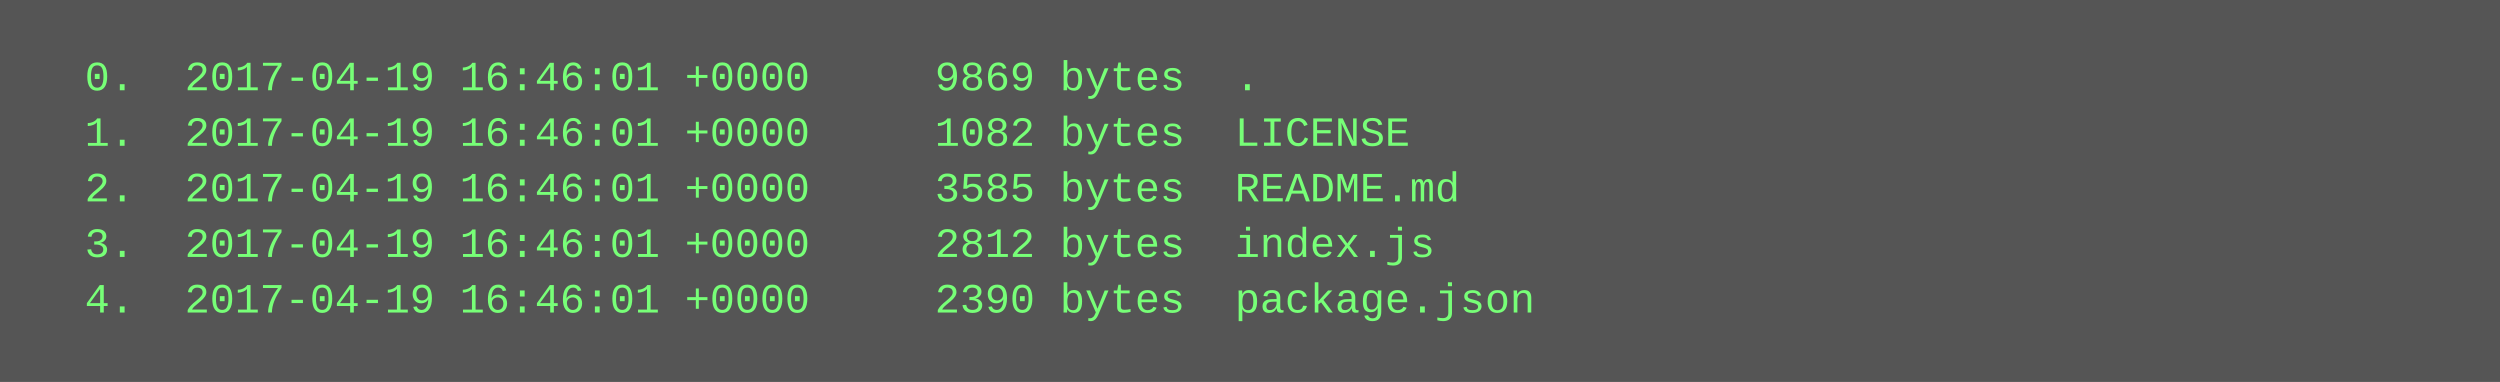
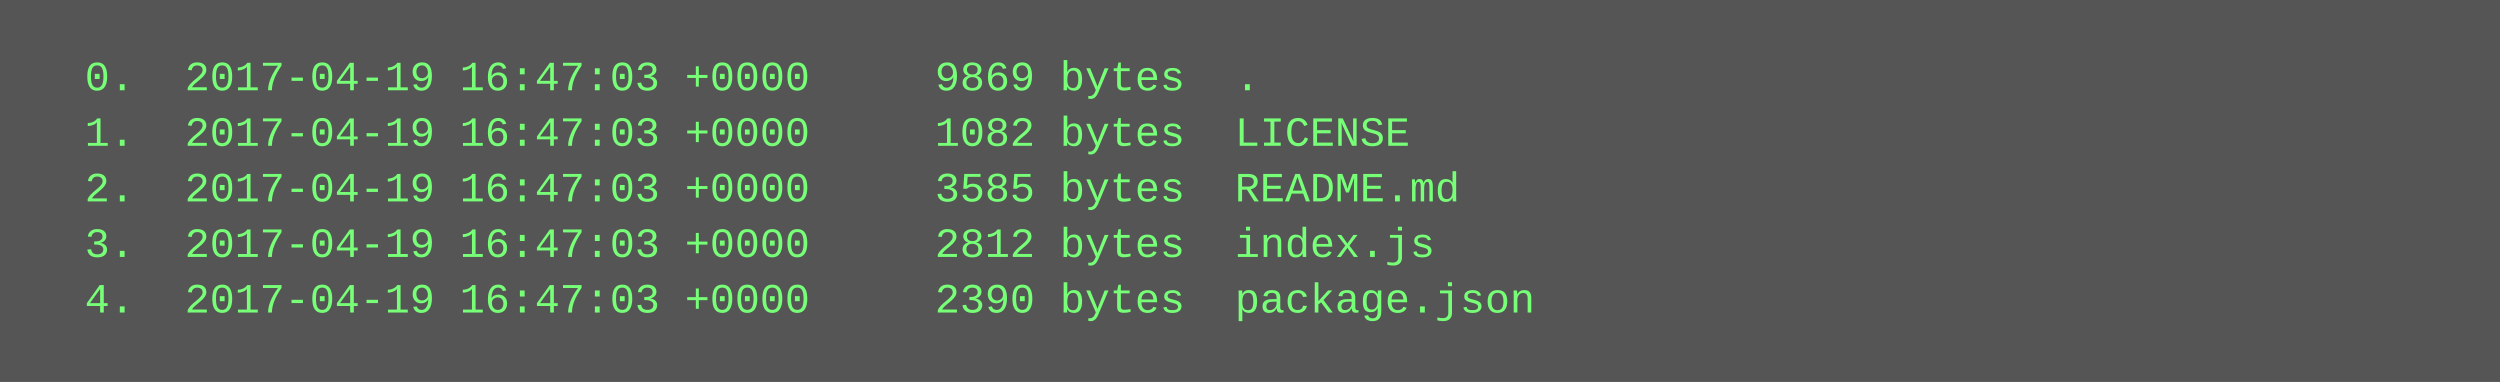
<svg xmlns="http://www.w3.org/2000/svg" height="110" width="720">
  <rect height="110" fill="#555" width="720" />
  <text fill="#7f7" font-family="Courier New" font-size="12" xml:space="preserve">
-     <tspan x="10" y="26">  0.  2017-04-19 16:46:01 +0000     9869 bytes  .</tspan>
-     <tspan x="10" y="42">  1.  2017-04-19 16:46:01 +0000     1082 bytes  LICENSE</tspan>
-     <tspan x="10" y="58">  2.  2017-04-19 16:46:01 +0000     3585 bytes  README.md</tspan>
-     <tspan x="10" y="74">  3.  2017-04-19 16:46:01 +0000     2812 bytes  index.js</tspan>
-     <tspan x="10" y="90">  4.  2017-04-19 16:46:01 +0000     2390 bytes  package.json</tspan>
+     <tspan x="10" y="26">  0.  2017-04-19 16:47:03 +0000     9869 bytes  .</tspan>
+     <tspan x="10" y="42">  1.  2017-04-19 16:47:03 +0000     1082 bytes  LICENSE</tspan>
+     <tspan x="10" y="58">  2.  2017-04-19 16:47:03 +0000     3585 bytes  README.md</tspan>
+     <tspan x="10" y="74">  3.  2017-04-19 16:47:03 +0000     2812 bytes  index.js</tspan>
+     <tspan x="10" y="90">  4.  2017-04-19 16:47:03 +0000     2390 bytes  package.json</tspan>
  </text>
</svg>
